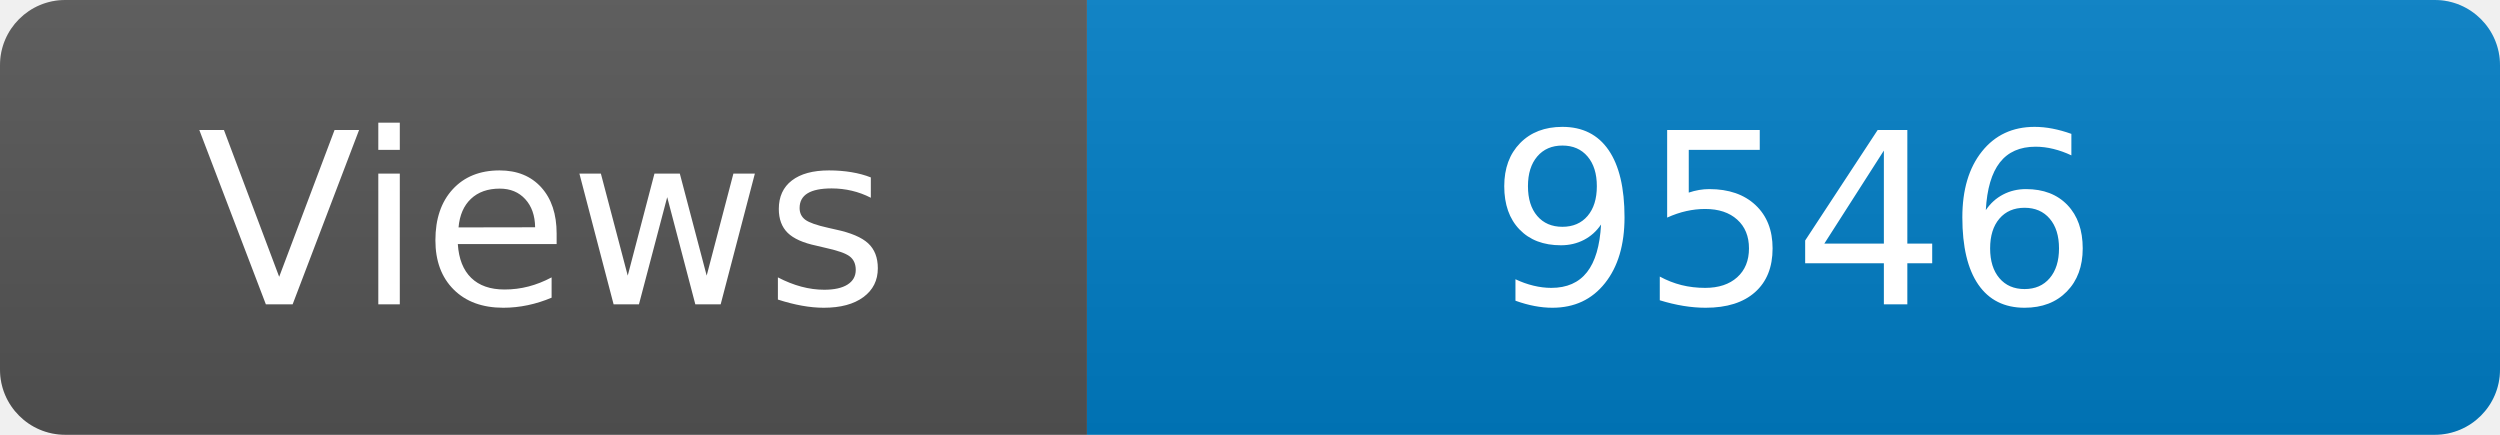
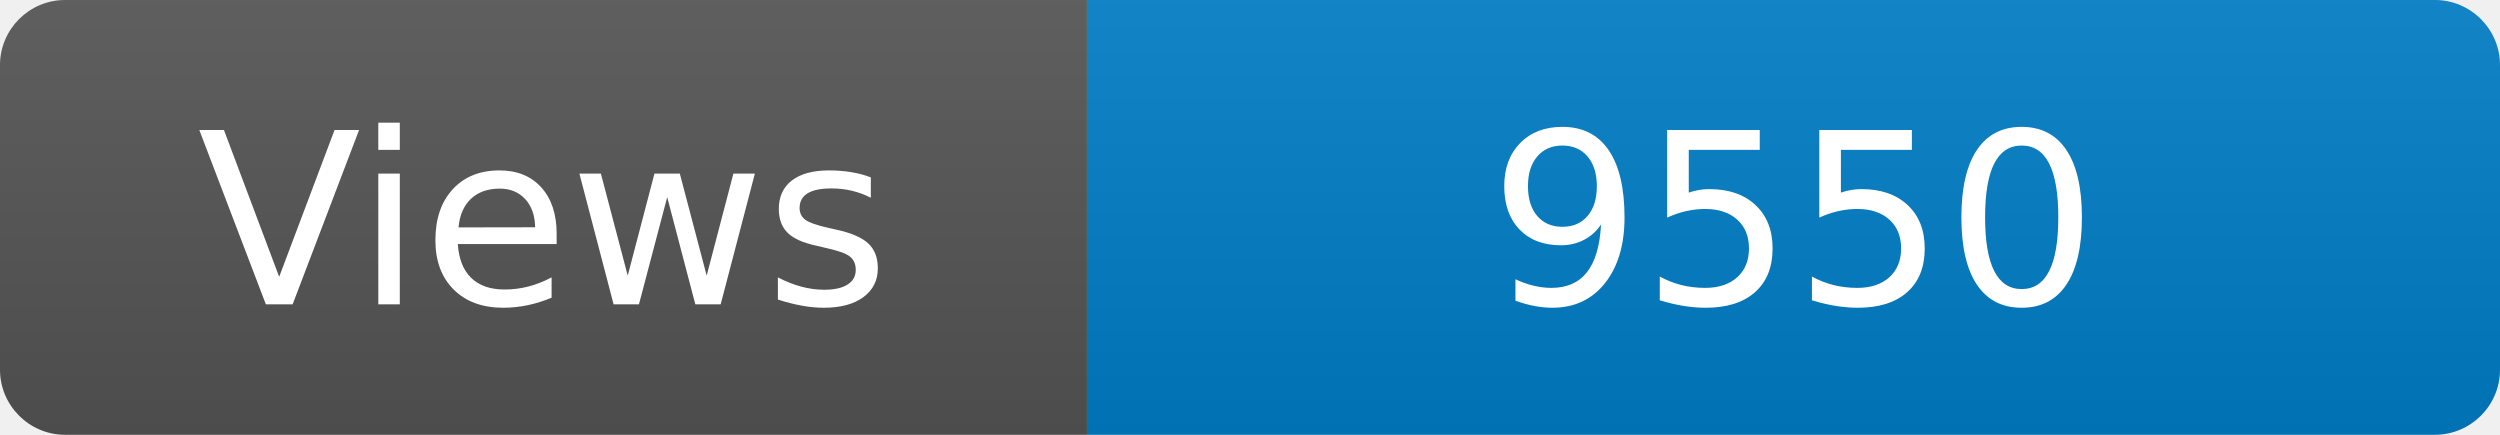
<svg xmlns="http://www.w3.org/2000/svg" width="115" height="20" role="img" aria-label="Maintained?: yes">
  <linearGradient id="s" x2="0" y2="100%">
    <stop offset="0" stop-color="#bbb" stop-opacity=".1" />
    <stop offset="1" stop-opacity=".1" />
  </linearGradient>
  <clipPath id="r">
    <rect width="115" height="20" rx="3" fill="#fff" />
  </clipPath>
  <g clip-path="url(#r)">
    <rect width="50" height="20" fill="#555" />
    <rect x="50" width="160" height="20" fill="#007ec6" />
    <rect width="115" height="20" fill="url(#s)" />
  </g>
  <g fill="#fff" text-anchor="middle" font-family="Verdana,Geneva,DejaVu Sans,sans-serif" font-size="110">
    <text x="250" y="140" transform="scale(.1)" fill="#fff">Views</text>
-     <text x="825" y="140" transform="scale(.1)" fill="#fff">9546</text>
+     <text x="825" y="140" transform="scale(.1)" fill="#fff">9550</text>
  </g>
</svg>
